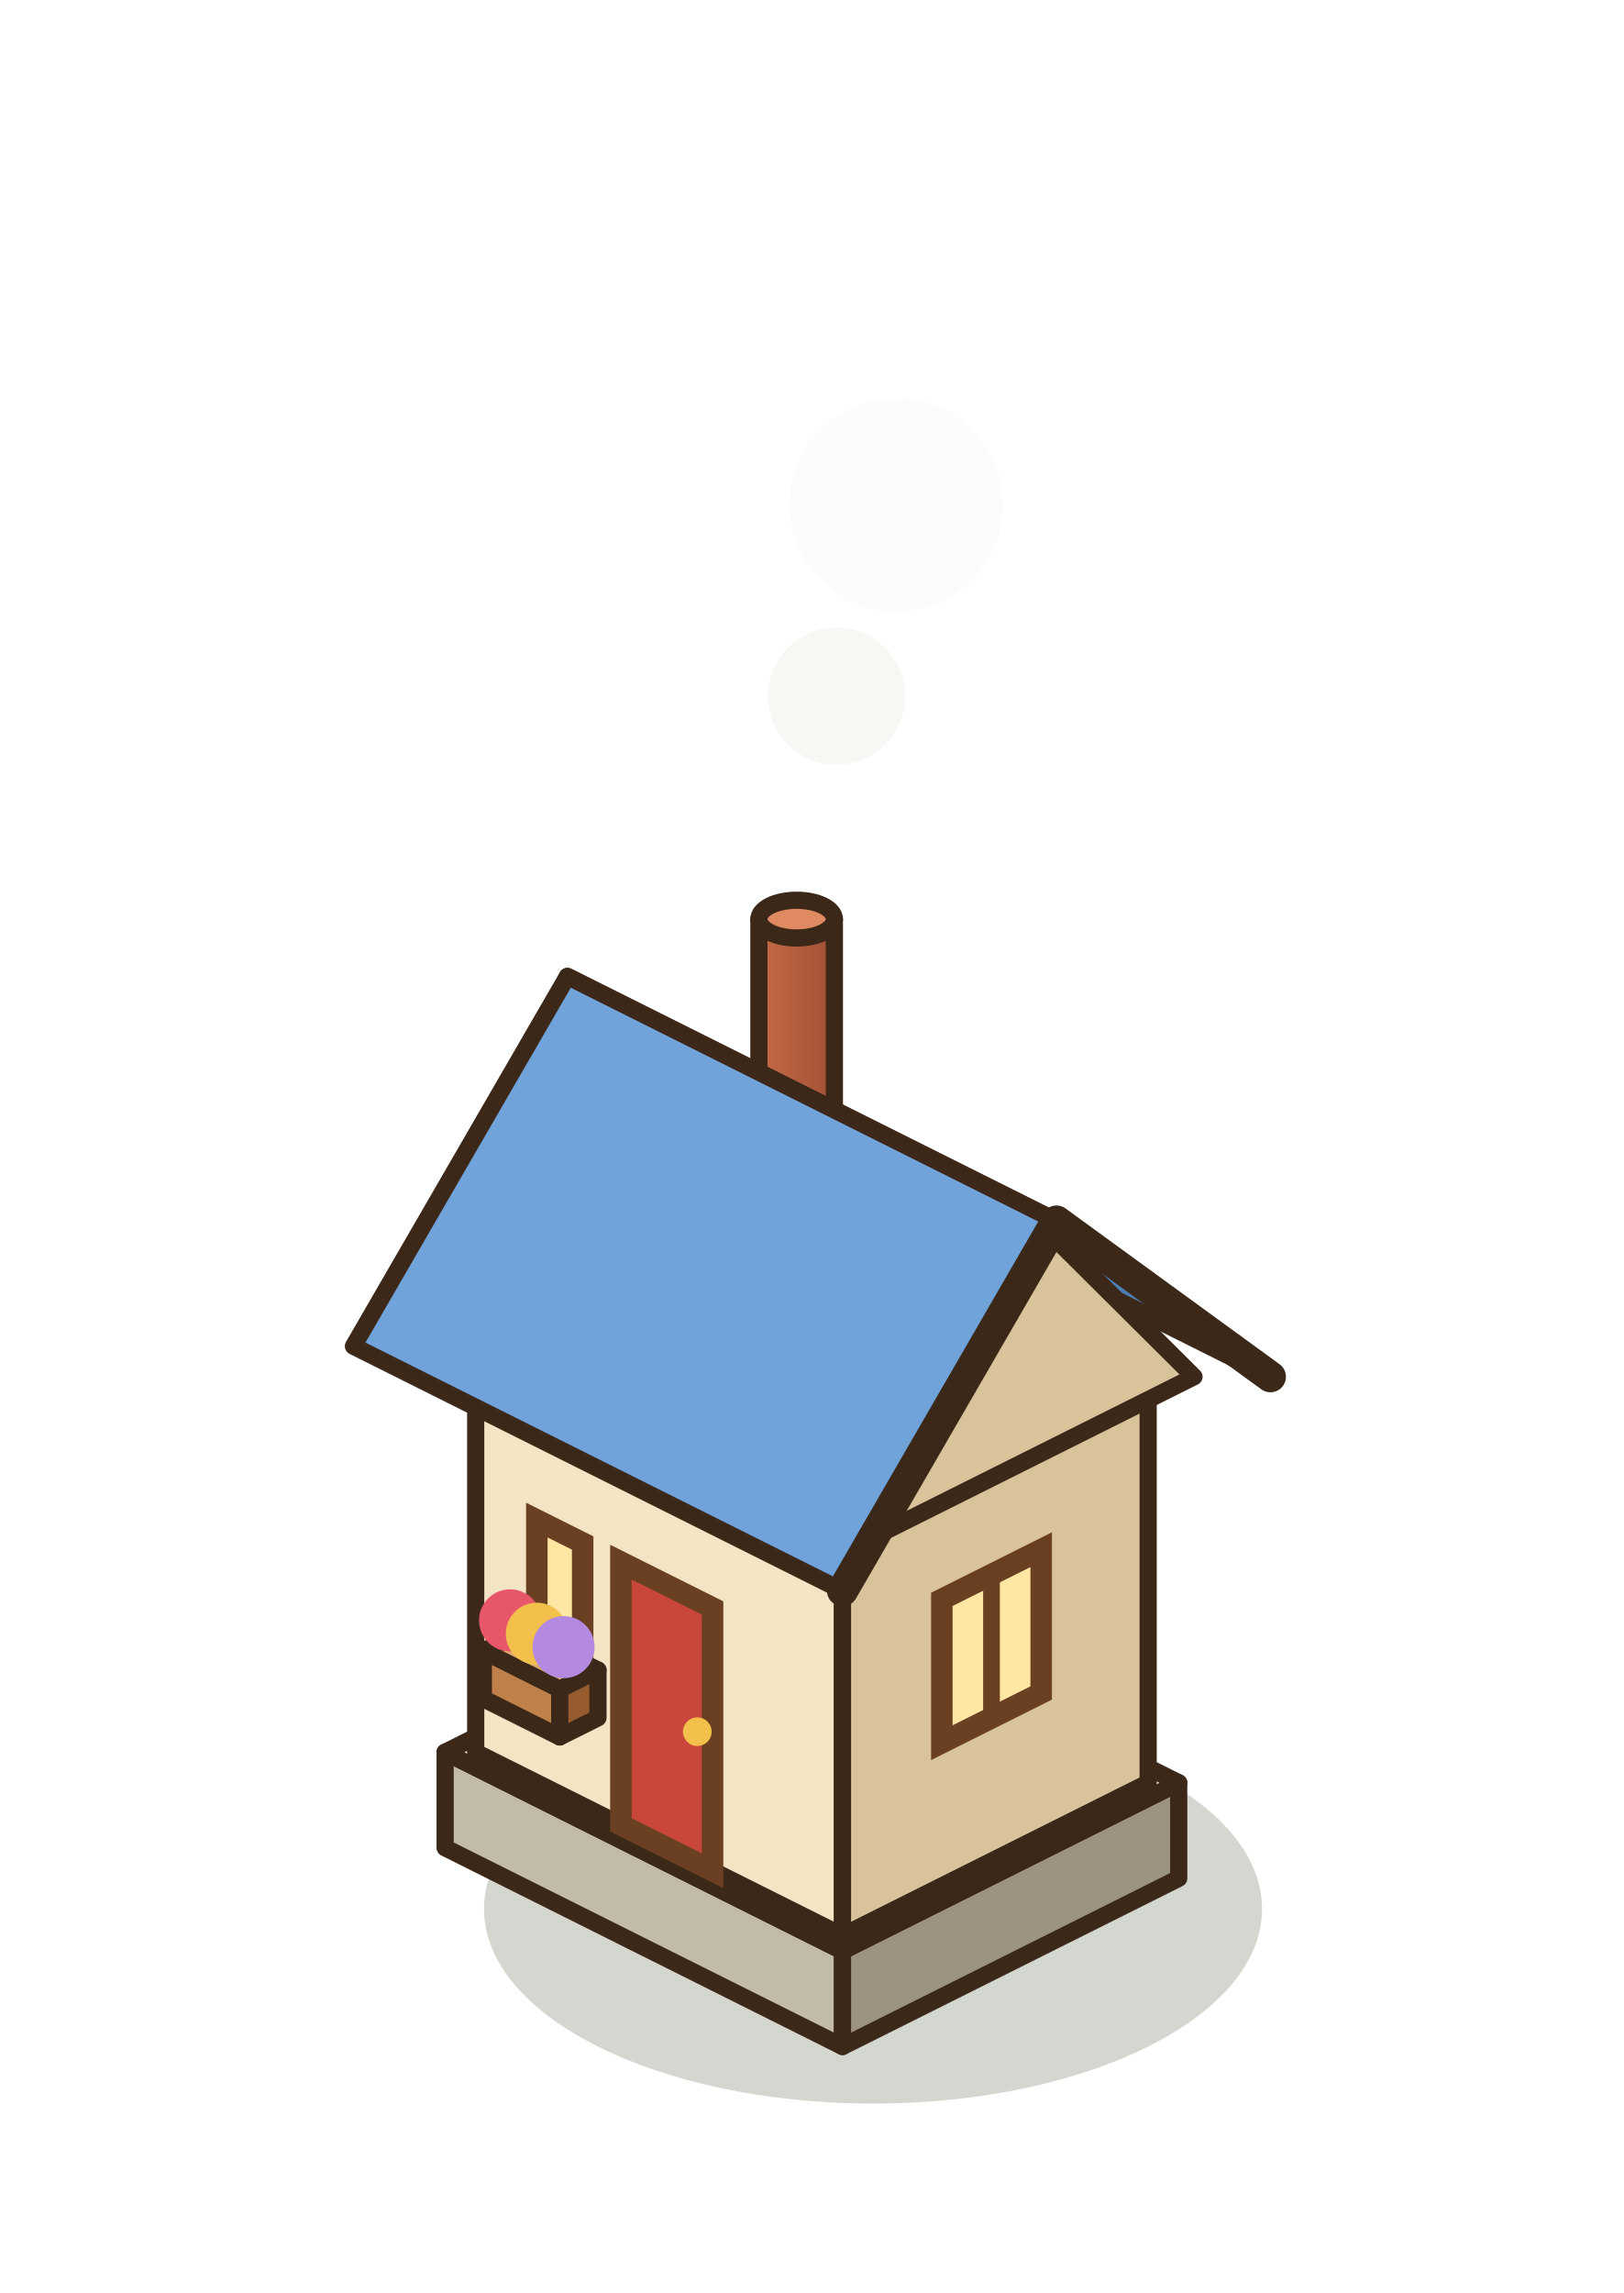
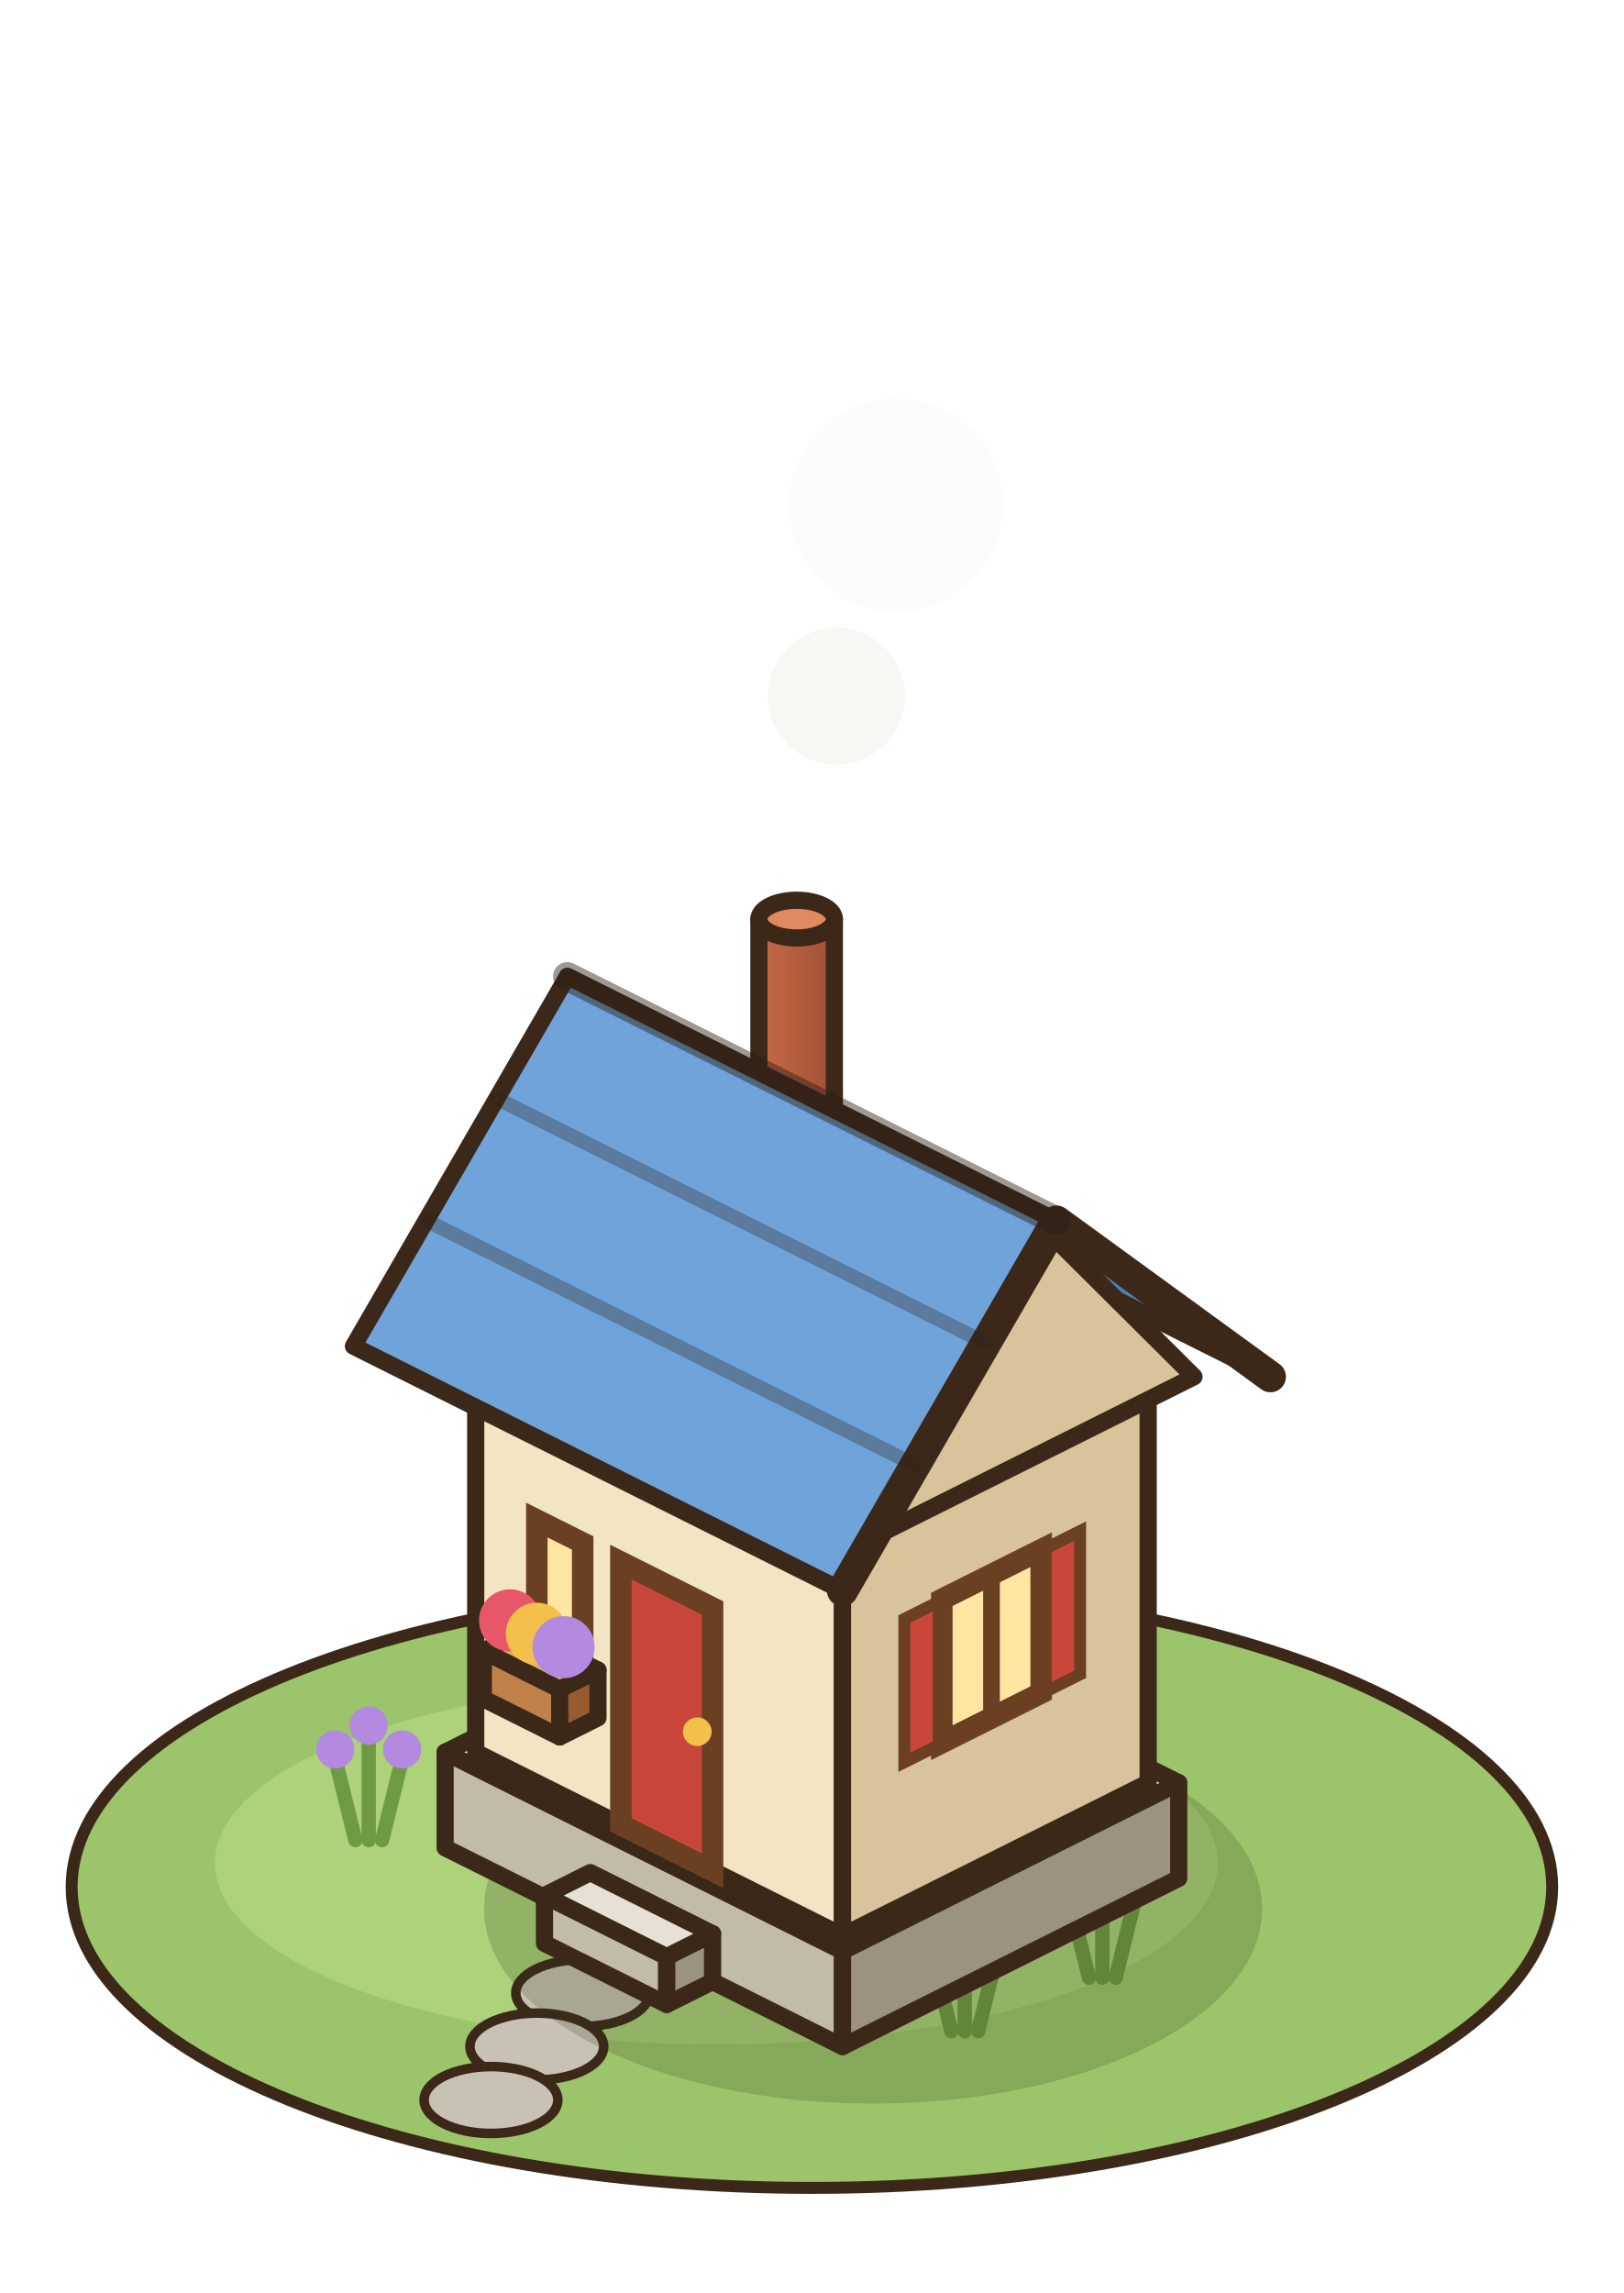
<svg xmlns="http://www.w3.org/2000/svg" width="85" height="120" viewBox="-42.5 -97.5 85 120">
  <g transform="scale(1.25)">
+     <ellipse cx="0" cy="1" rx="31" ry="12.6" fill="#9CC46A" stroke="#3C2819" stroke-width="0.5" />
+     <ellipse cx="-4" cy="0" rx="21" ry="7.6" fill="#ADD27A" />
+     <ellipse cx="-9.6" cy="5.44" rx="2.8" ry="1.4" fill="#C9C2B4" stroke="#3C2819" stroke-width="0.4" />
+     <ellipse cx="-11.52" cy="7.68" rx="2.8" ry="1.4" fill="#C9C2B4" stroke="#3C2819" stroke-width="0.4" />
+     <ellipse cx="-13.44" cy="9.92" rx="2.8" ry="1.4" fill="#C9C2B4" stroke="#3C2819" stroke-width="0.4" />
+     <line x1="5.84" y1="7.04" x2="5" y2="3.64" stroke="#6F9A44" stroke-width="0.6" stroke-linecap="round" />
+     <circle cx="5" cy="3.24" r="0.8" fill="#E8566A" />
+     <line x1="6.4" y1="7.04" x2="6.4" y2="2.64" stroke="#6F9A44" stroke-width="0.6" stroke-linecap="round" />
+     <circle cx="6.4" cy="2.24" r="0.8" fill="#E8566A" />
+     <line x1="6.96" y1="7.04" x2="7.8" y2="3.64" stroke="#6F9A44" stroke-width="0.6" stroke-linecap="round" />
+     <circle cx="7.8" cy="3.24" r="0.8" fill="#E8566A" />
+     <line x1="11.6" y1="4.8" x2="10.76" y2="1.4" stroke="#6F9A44" stroke-width="0.6" stroke-linecap="round" />
+     <circle cx="10.76" cy="1" r="0.8" fill="#F2C04B" />
+     <line x1="12.16" y1="4.8" x2="12.16" y2="0.4" stroke="#6F9A44" stroke-width="0.6" stroke-linecap="round" />
+     <circle cx="12.16" cy="0" r="0.8" fill="#F2C04B" />
+     <line x1="12.72" y1="4.8" x2="13.56" y2="1.4" stroke="#6F9A44" stroke-width="0.6" stroke-linecap="round" />
+     <circle cx="13.56" cy="1" r="0.8" fill="#F2C04B" />
+     <line x1="-19.12" y1="-0.96" x2="-19.96" y2="-4.36" stroke="#6F9A44" stroke-width="0.6" stroke-linecap="round" />
+     <circle cx="-19.96" cy="-4.76" r="0.8" fill="#B48AE0" />
+     <line x1="-18.56" y1="-0.96" x2="-18.56" y2="-5.36" stroke="#6F9A44" stroke-width="0.6" stroke-linecap="round" />
+     <circle cx="-18.56" cy="-5.76" r="0.8" fill="#B48AE0" />
+     <line x1="-18" y1="-0.96" x2="-17.16" y2="-4.36" stroke="#6F9A44" stroke-width="0.6" stroke-linecap="round" />
+     <circle cx="-17.16" cy="-4.76" r="0.8" fill="#B48AE0" />
    <ellipse cx="2.56" cy="1.92" rx="16.29" ry="8.15" fill="rgba(40,55,20,0.2)" />
    <polygon points="-15.36,-0.64 1.28,7.68 1.28,3.68 -15.36,-4.64" fill="#C3BBA9" stroke="#3C2819" stroke-width="0.72" stroke-linejoin="round" />
    <polygon points="15.36,0.64 1.28,7.68 1.28,3.68 15.36,-3.36" fill="#9B927F" stroke="#3C2819" stroke-width="0.72" stroke-linejoin="round" />
    <polygon points="-1.28,-11.68 15.36,-3.36 1.28,3.68 -15.36,-4.64" fill="#E6E1D4" stroke="#3C2819" stroke-width="0.72" stroke-linejoin="round" />
+     <polygon points="-11.2,3.36 -6.08,5.92 -6.08,3.92 -11.2,1.36" fill="#C3BBA9" stroke="#3C2819" stroke-width="0.72" stroke-linejoin="round" />
+     <polygon points="-4.16,4.96 -6.08,5.92 -6.08,3.92 -4.16,2.96" fill="#9B927F" stroke="#3C2819" stroke-width="0.72" stroke-linejoin="round" />
+     <polygon points="-9.28,0.4 -4.16,2.96 -6.08,3.92 -11.2,1.36" fill="#E6E1D4" stroke="#3C2819" stroke-width="0.72" stroke-linejoin="round" />
    <polygon points="-14.08,-4.64 1.28,3.04 1.28,-13.96 -14.08,-21.64" fill="#F3E4C4" stroke="#3C2819" stroke-width="0.72" stroke-linejoin="round" />
    <polygon points="14.08,-3.36 1.28,3.04 1.28,-13.96 14.08,-20.36" fill="#D8C39B" stroke="#3C2819" stroke-width="0.72" stroke-linejoin="round" />
    <polygon points="-1.28,-28.04 14.08,-20.36 1.28,-13.96 -14.08,-21.64" fill="#FCF4E2" stroke="#3C2819" stroke-width="0.72" stroke-linejoin="round" />
    <polygon points="-8,-1.6 -4.16,0.32 -4.16,-10.68 -8,-12.6" fill="#C9473A" stroke="#6A3F22" stroke-width="0.9" />
    <circle cx="-4.8" cy="-5.5" r="0.6" fill="#F2C04B" />
    <polygon points="9.6,-7.12 5.44,-5.04 5.44,-11.04 9.6,-13.12" fill="#FFE6A3" stroke="#6A3F22" stroke-width="0.9" />
    <line x1="7.52" y1="-6.08" x2="7.52" y2="-12.08" stroke="#6A3F22" stroke-width="0.7" stroke-linecap="round" />
+     <polygon points="11.23,-7.9 9.79,-7.18 9.79,-13.18 11.23,-13.9" fill="#C9473A" stroke="#6A3F22" stroke-width="0.5" />
+     <polygon points="5.31,-4.94 3.87,-4.22 3.87,-10.22 5.31,-10.94" fill="#C9473A" stroke="#6A3F22" stroke-width="0.5" />
    <polygon points="-11.52,-9.36 -9.6,-8.4 -9.6,-13.4 -11.52,-14.36" fill="#FFE6A3" stroke="#6A3F22" stroke-width="0.9" />
    <polygon points="-13.76,-6.88 -10.56,-5.28 -10.56,-7.28 -13.76,-8.88" fill="#BF8049" stroke="#3C2819" stroke-width="0.72" stroke-linejoin="round" />
    <polygon points="-8.96,-6.08 -10.56,-5.28 -10.56,-7.28 -8.96,-8.08" fill="#965C30" stroke="#3C2819" stroke-width="0.72" stroke-linejoin="round" />
    <polygon points="-12.16,-9.68 -8.96,-8.08 -10.56,-7.28 -13.76,-8.88" fill="#E0A96C" stroke="#3C2819" stroke-width="0.72" stroke-linejoin="round" />
    <circle cx="-12.64" cy="-10.16" r="1.3" fill="#E8566A" />
    <circle cx="-11.52" cy="-9.6" r="1.3" fill="#F2C04B" />
    <circle cx="-10.4" cy="-9.04" r="1.3" fill="#B48AE0" />
    <defs>
      <linearGradient id="maison-1-chem" x1="0" x2="1">
        <stop offset="0" stop-color="#C66B47" />
        <stop offset="1" stop-color="#A05035" />
      </linearGradient>
    </defs>
    <path d="M-2.22,-39.52 L-2.22,-27.52 A1.58,0.79 0 0 0 0.94,-27.52 L0.94,-39.52 Z" fill="url(#maison-1-chem)" stroke="#3C2819" stroke-width="0.72" stroke-linejoin="round" />
    <ellipse cx="-0.64" cy="-39.52" rx="1.58" ry="0.79" fill="#E08A62" stroke="#3C2819" stroke-width="0.72" stroke-linejoin="round" />
    <polygon points="-1.28,-30.6 19.2,-20.36 10.24,-26.88 -10.24,-37.12" fill="#4C7FB5" stroke="#3C2819" stroke-width="0.72" stroke-linejoin="round" />
    <polygon points="16,-20.36 1.28,-13 8.64,-27.68" fill="#D8C39B" stroke="#3C2819" stroke-width="0.72" stroke-linejoin="round" />
    <polygon points="-10.24,-37.12 10.24,-26.88 1.28,-11.4 -19.2,-21.64" fill="#6FA3D9" stroke="#3C2819" stroke-width="0.72" stroke-linejoin="round" />
    <polyline points="19.2,-20.36 10.24,-26.88 1.28,-11.4" fill="none" stroke="#3C2819" stroke-width="1.3" stroke-linejoin="round" stroke-linecap="round" />
+     <line x1="-13.2" y1="-32.01" x2="7.28" y2="-21.77" stroke="rgba(40,30,20,.3)" stroke-width="0.6" stroke-linecap="round" />
+     <line x1="-16.15" y1="-26.9" x2="4.33" y2="-16.66" stroke="rgba(40,30,20,.3)" stroke-width="0.6" stroke-linecap="round" />
+     <line x1="-10.24" y1="-37.12" x2="10.24" y2="-26.88" stroke="rgba(40,30,20,.45)" stroke-width="1.2" stroke-linecap="round" />
    <circle cx="3.53" cy="-56.85" r="4.47" fill="rgba(236,232,226,0.09)" />
    <circle cx="1.03" cy="-48.85" r="2.87" fill="rgba(236,232,226,0.37)" />
  </g>
</svg>
